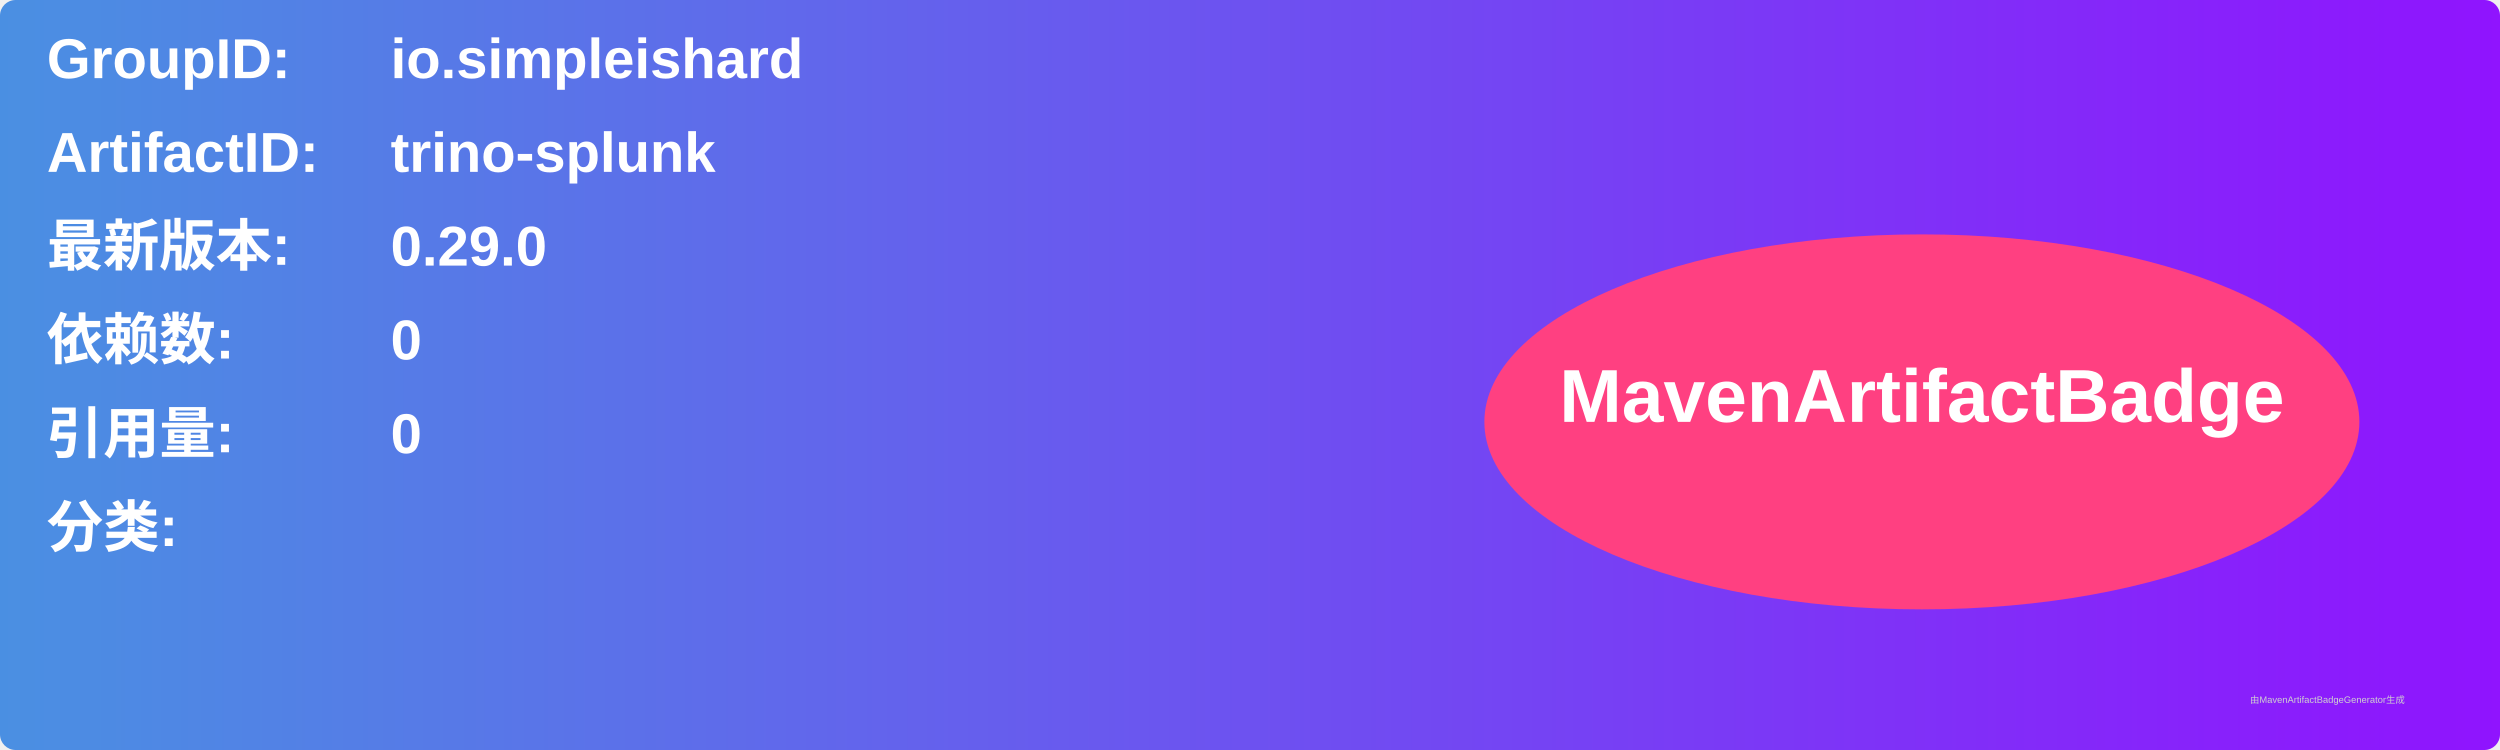
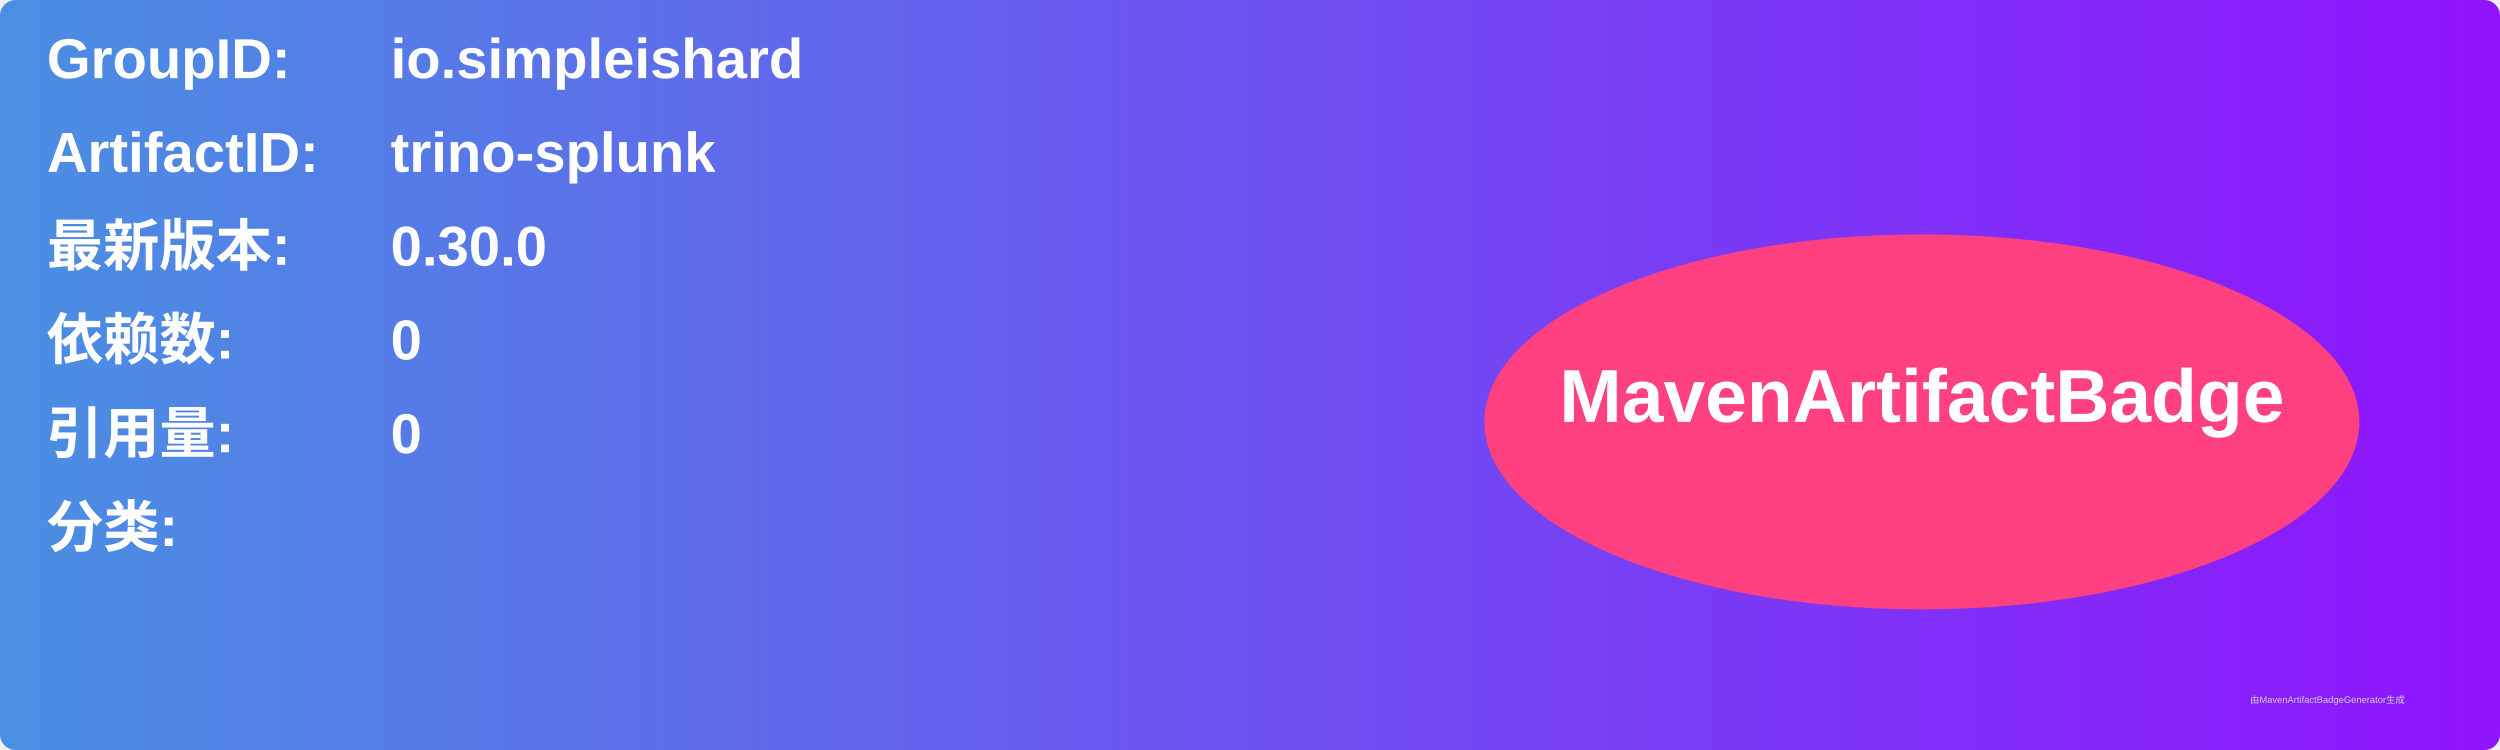
<svg xmlns="http://www.w3.org/2000/svg" width="800" height="240" viewBox="0 0 800 240">
  <linearGradient id="grad" x1="0%" y1="0%" x2="100%" y2="0%">
    <stop offset="0%" stop-color="#4a90e2" />
    <stop offset="100%" stop-color="#9013fe" />
  </linearGradient>
  <rect width="100%" height="100%" rx="5" ry="5" fill="url(#grad)" />
  <g transform="translate(15, 15)">
    <text x="0" y="10" font-family="Arial" font-size="18" fill="white" font-weight="bold" width="260">GroupID:</text>
    <text x="110" y="10" font-family="Arial" font-size="18" fill="white" font-weight="bold" width="460">io.simpleishard</text>
    <text x="0" y="40" font-family="Arial" font-size="18" fill="white" font-weight="bold" width="260">ArtifactID:</text>
    <text x="110" y="40" font-family="Arial" font-size="18" fill="white" font-weight="bold" width="460">trino-splunk</text>
    <text x="0" y="70" font-family="Arial" font-size="18" fill="white" font-weight="bold">最新版本:</text>
    <text x="110" y="70" font-family="Arial" font-size="18" fill="white" font-weight="bold">
-       <tspan font-weight="bold">0.29.0</tspan>
+       <tspan font-weight="bold">0.30.0</tspan>
    </text>
    <text x="0" y="100" font-family="Arial" font-size="18" fill="white" font-weight="bold">依赖数: </text>
    <text x="110" y="100" font-family="Arial" font-size="18" fill="white">
      <tspan font-weight="bold">0</tspan>
    </text>
    <text x="0" y="130" font-family="Arial" font-size="18" fill="white" font-weight="bold">引用量: </text>
    <text x="110" y="130" font-family="Arial" font-size="18" fill="white">
      <tspan font-weight="bold">0</tspan>
    </text>
    <text x="0" y="160" font-family="Arial" font-size="18" fill="white" font-weight="bold">分类:</text>
    <text x="10" y="190" font-family="Arial" font-size="10" fill="white">
      <tspan font-weight="bold" />
    </text>
    <ellipse cx="600" cy="120" rx="140" ry="60" fill="#ff4081" />
    <text x="600" y="120" text-anchor="middle" font-family="Arial" font-size="24" fill="white" font-weight="bold">MavenArtifactBadge</text>
  </g>
  <text x="720" y="225" font-family="Arial" font-size="3" fill="#d0d0d0">由MavenArtifactBadgeGenerator生成</text>
</svg>
